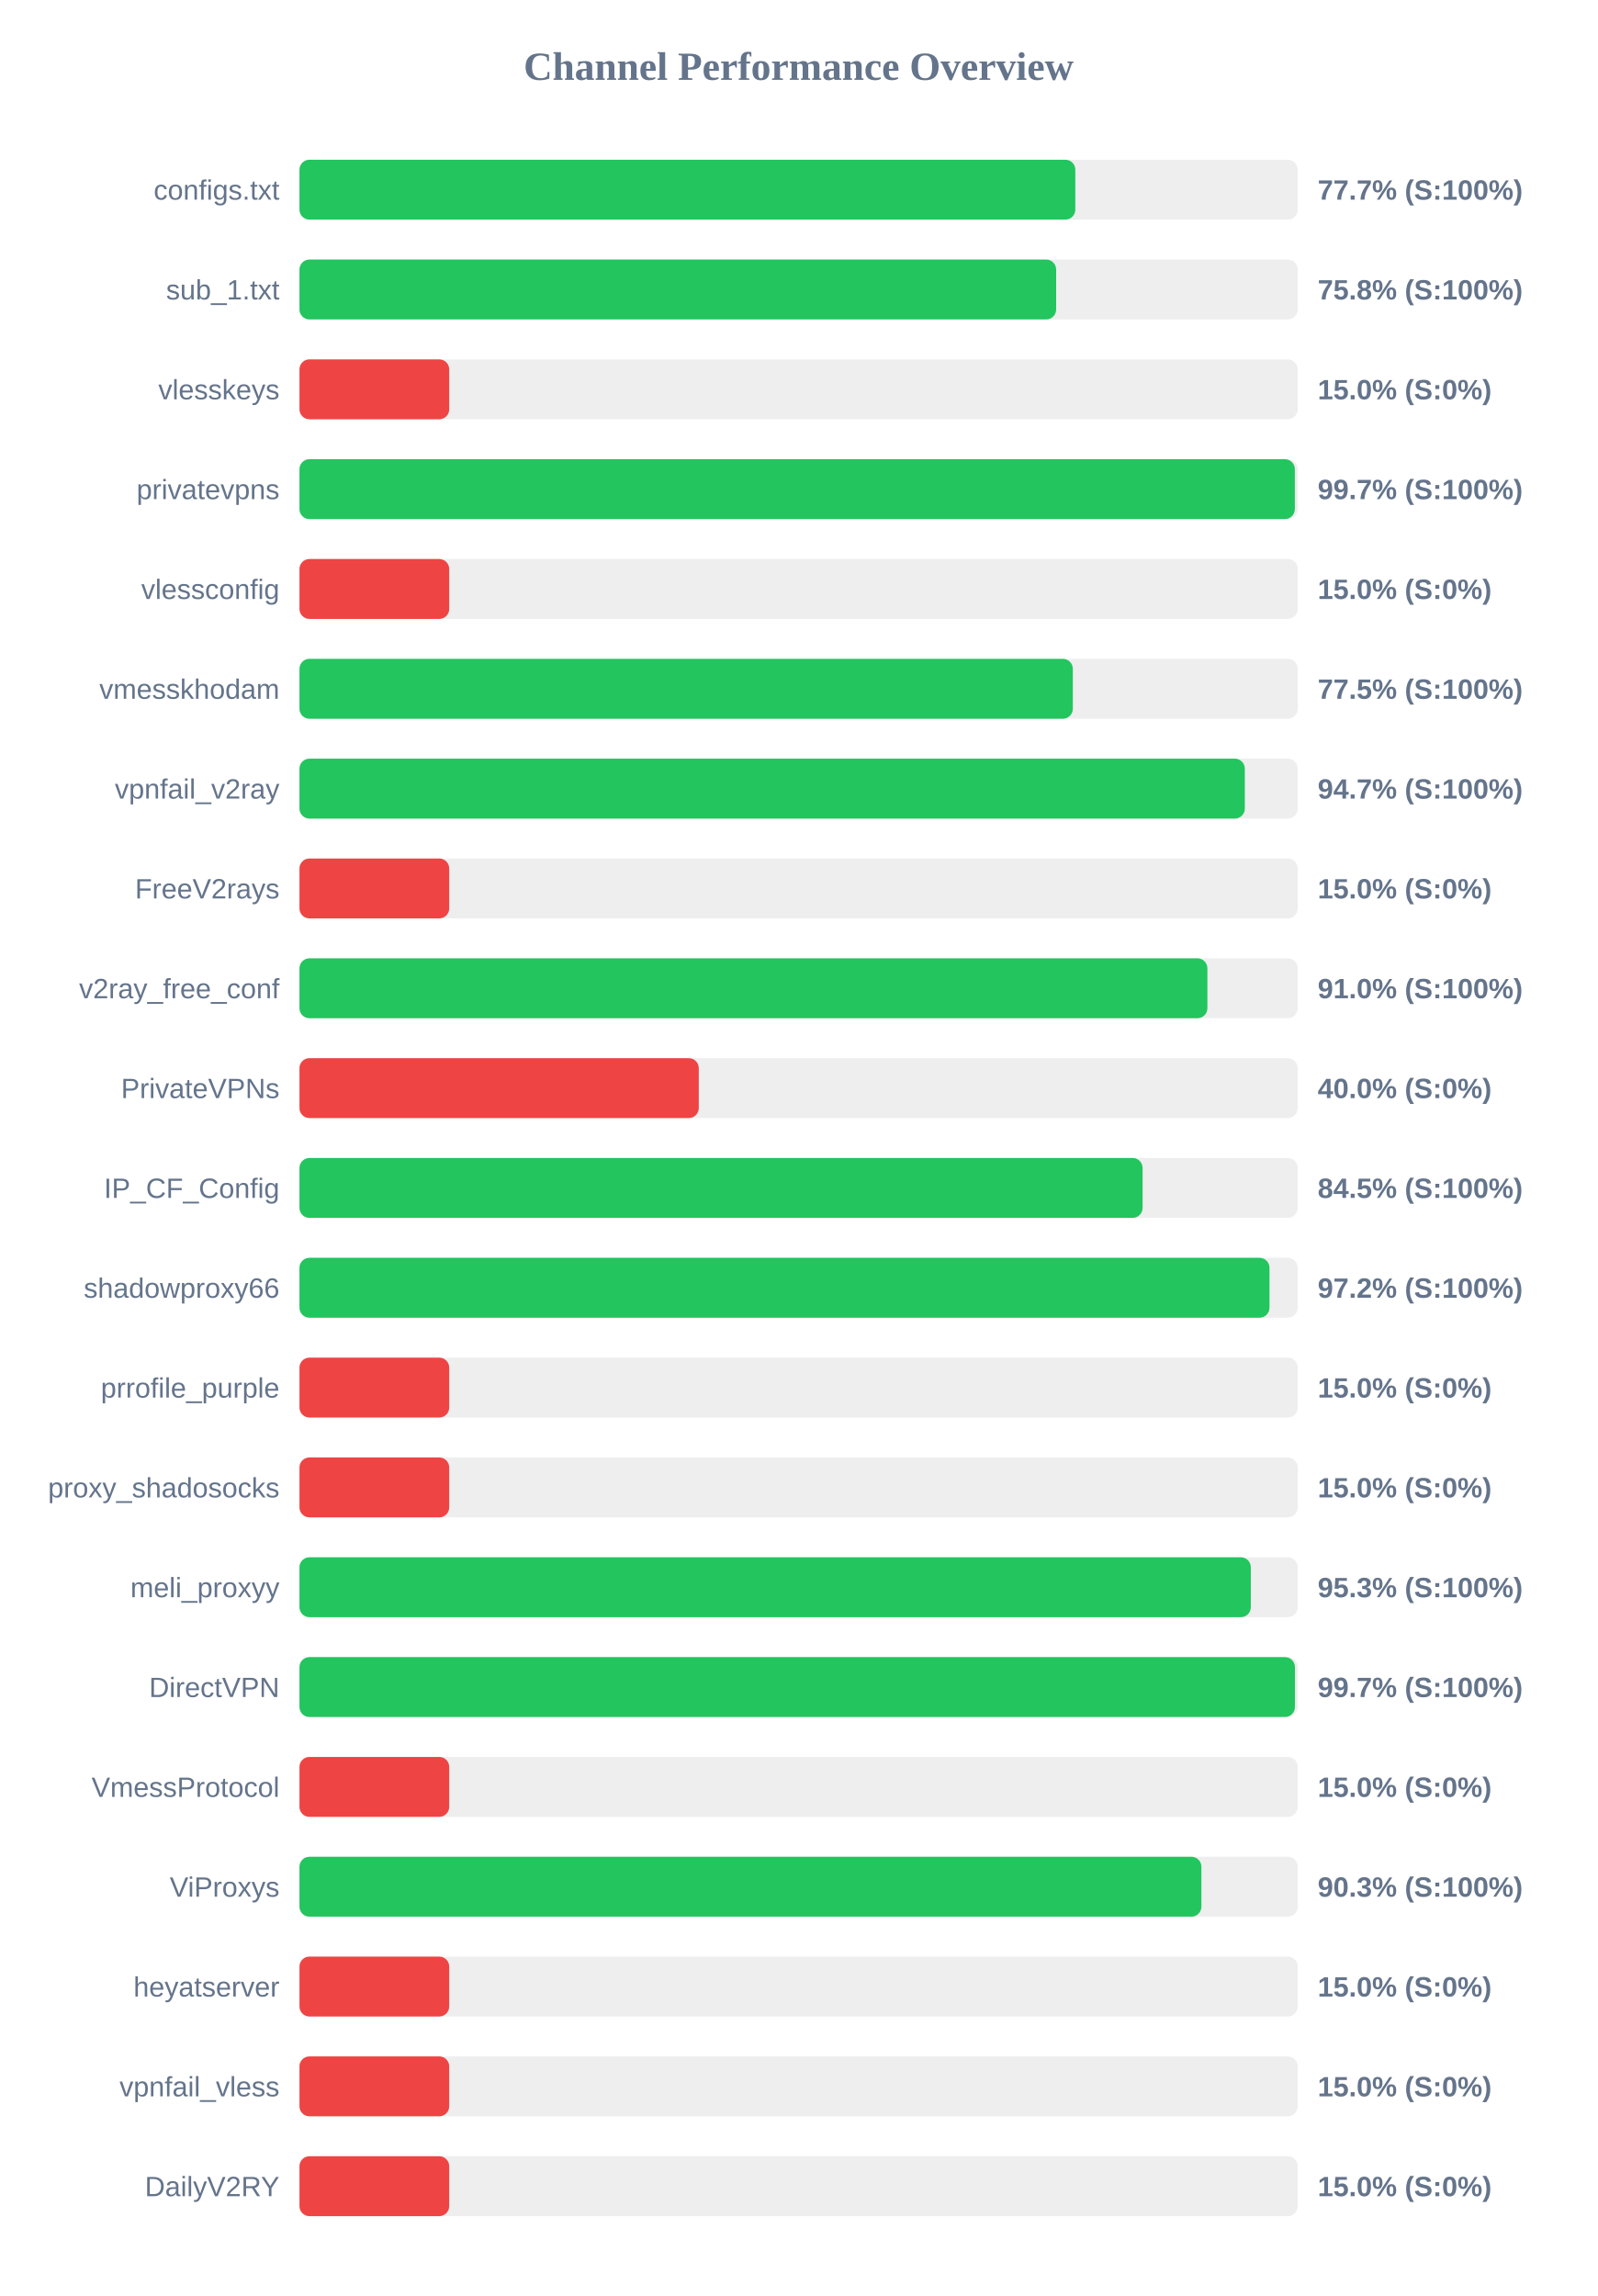
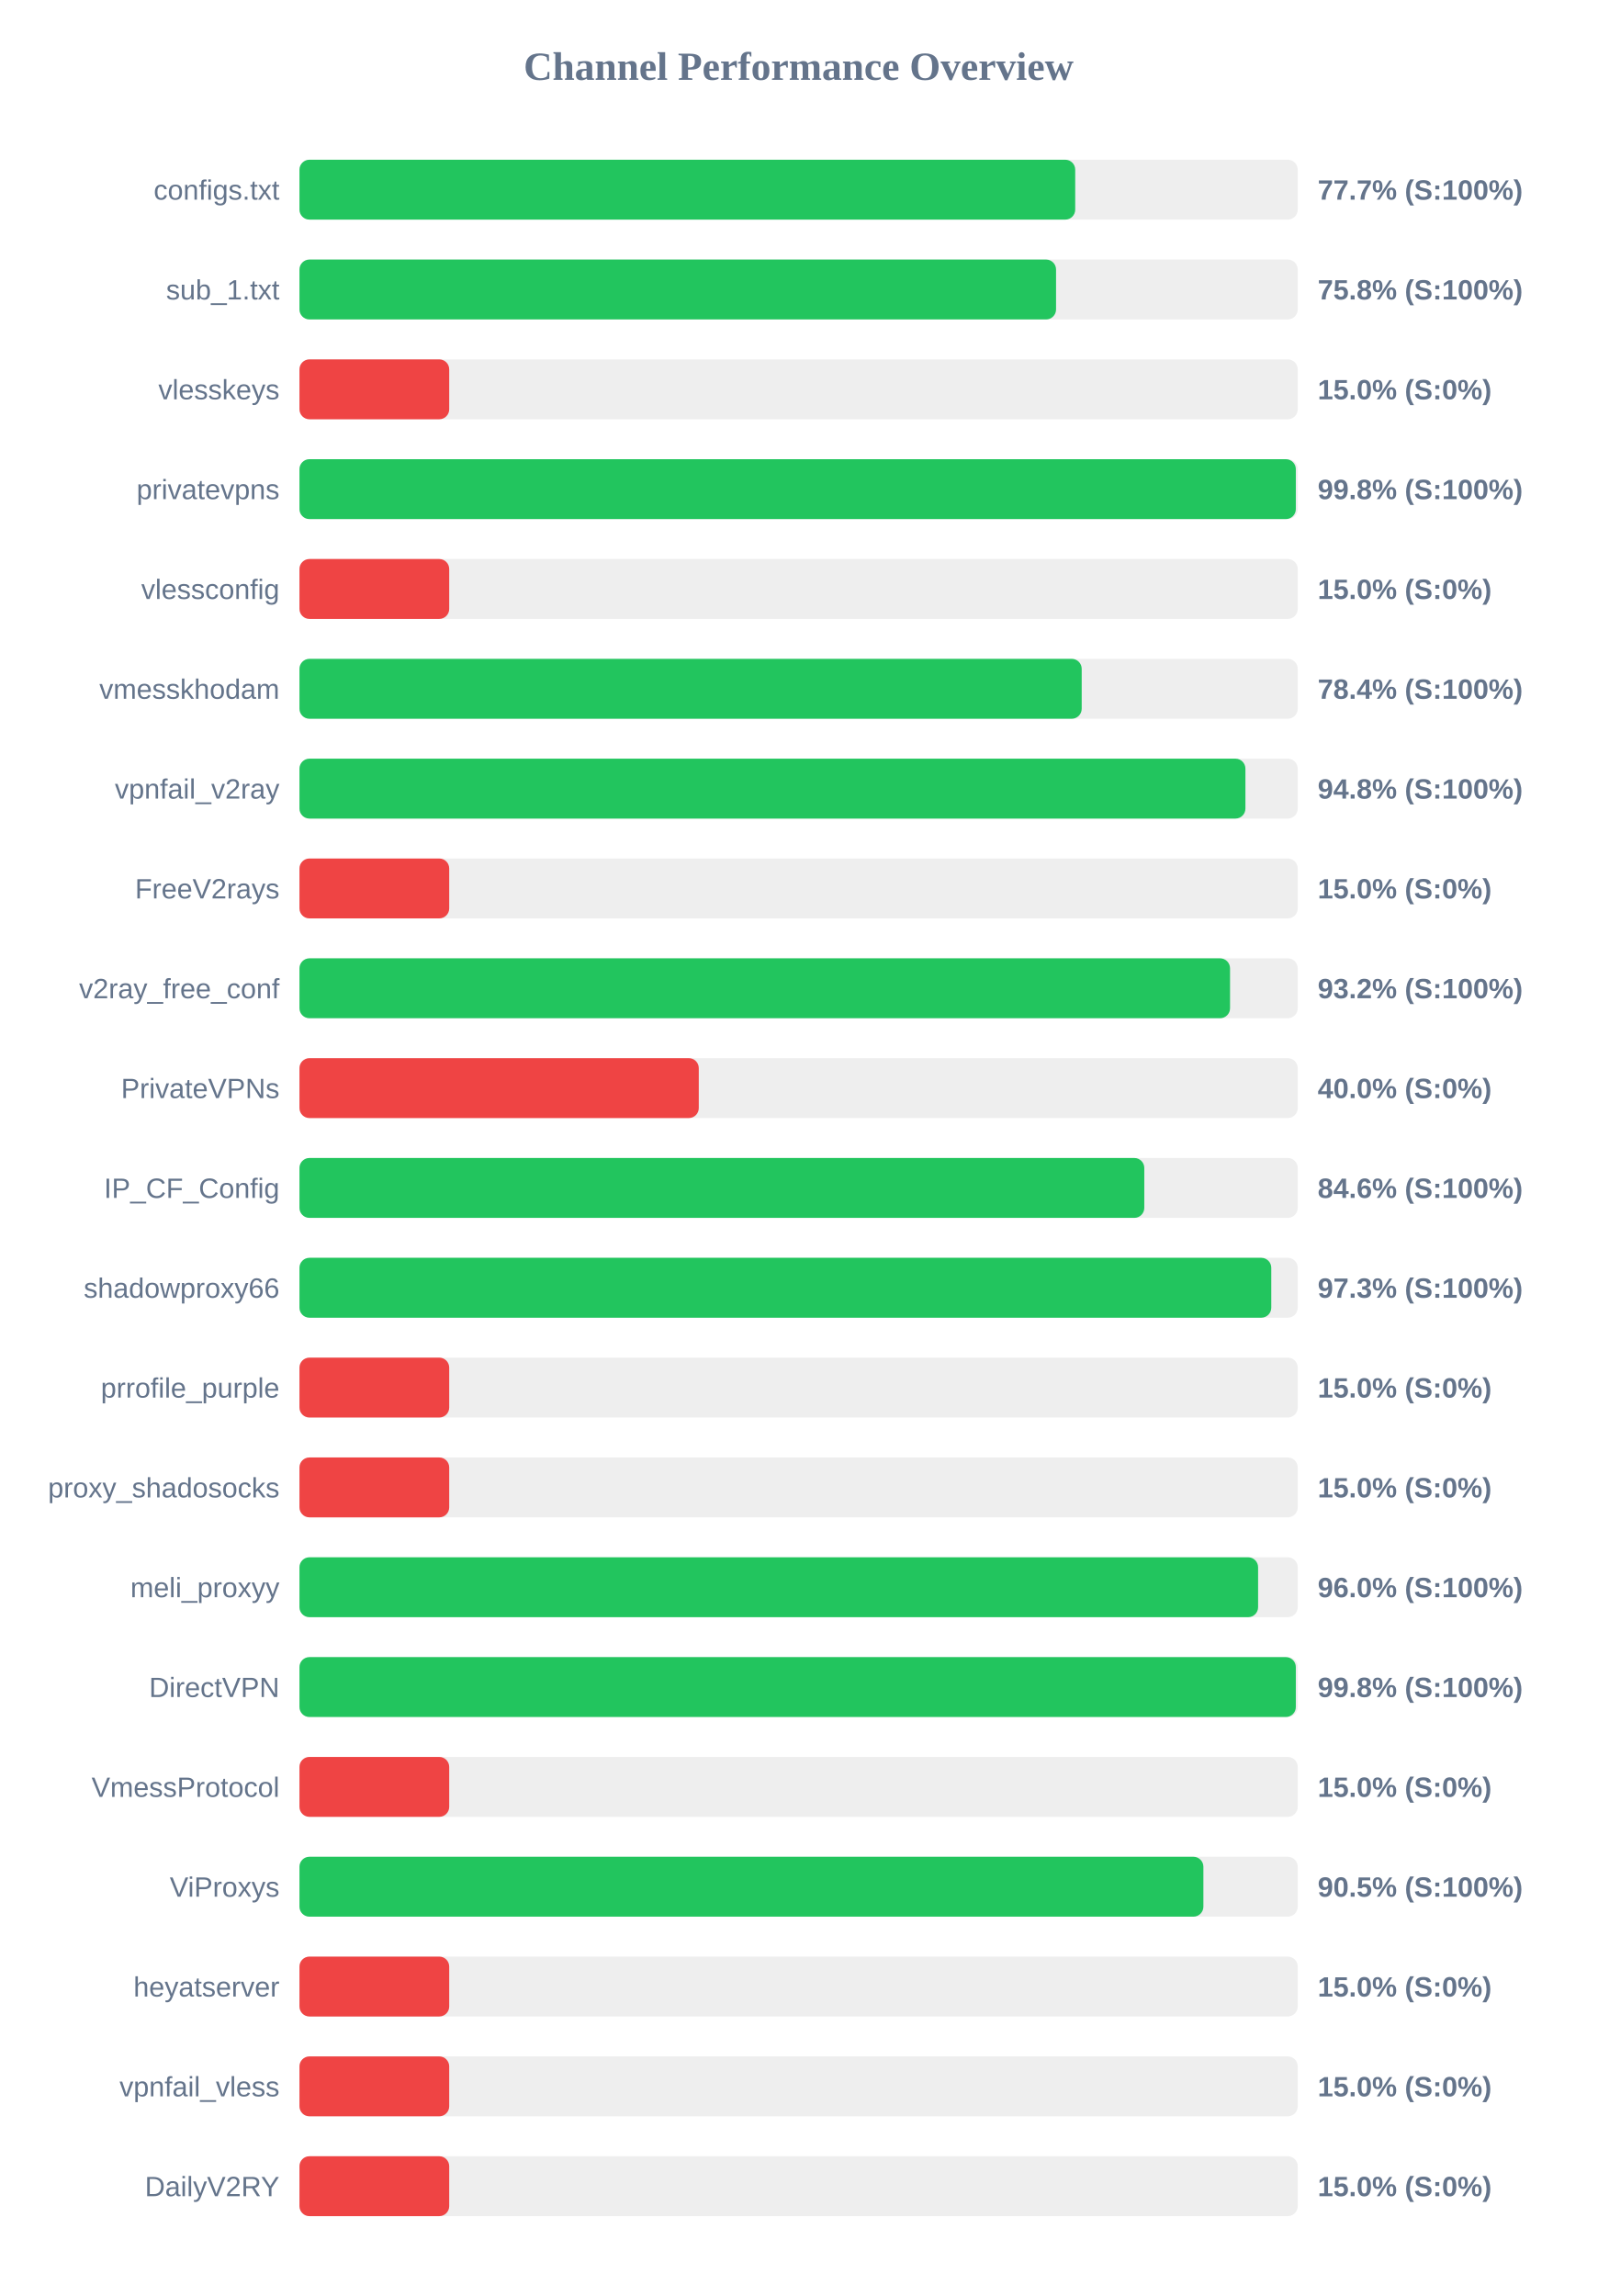
<svg xmlns="http://www.w3.org/2000/svg" width="800" height="1150" version="1.1">
  <style>
        .row { font: 14px Arial; fill: #64748b; }
        .score { font: bold 14px Arial; fill: #64748b; }
    </style>
  <text x="400" y="40" text-anchor="middle" font-size="20px" font-weight="bold" fill="#64748b">Channel Performance Overview</text>
  <rect x="150" y="80" width="500" height="30" fill="#eee" rx="5" />
-   <rect x="150" y="80" width="388.6" height="30" fill="#22c55e" rx="5" />
+   <rect x="150" y="80" width="388.55" height="30" fill="#22c55e" rx="5" />
  <text x="140" y="100" text-anchor="end" class="row">configs.txt</text>
  <text x="660" y="100" text-anchor="start" class="score">77.7% (S:100%)</text>
  <rect x="150" y="130" width="500" height="30" fill="#eee" rx="5" />
-   <rect x="150" y="130" width="379.0" height="30" fill="#22c55e" rx="5" />
+   <rect x="150" y="130" width="378.95" height="30" fill="#22c55e" rx="5" />
  <text x="140" y="150" text-anchor="end" class="row">sub_1.txt</text>
  <text x="660" y="150" text-anchor="start" class="score">75.8% (S:100%)</text>
  <rect x="150" y="180" width="500" height="30" fill="#eee" rx="5" />
  <rect x="150" y="180" width="75.0" height="30" fill="#ef4444" rx="5" />
  <text x="140" y="200" text-anchor="end" class="row">vlesskeys</text>
  <text x="660" y="200" text-anchor="start" class="score">15.0% (S:0%)</text>
  <rect x="150" y="230" width="500" height="30" fill="#eee" rx="5" />
-   <rect x="150" y="230" width="498.55" height="30" fill="#22c55e" rx="5" />
+   <rect x="150" y="230" width="499.05" height="30" fill="#22c55e" rx="5" />
  <text x="140" y="250" text-anchor="end" class="row">privatevpns</text>
-   <text x="660" y="250" text-anchor="start" class="score">99.7% (S:100%)</text>
+   <text x="660" y="250" text-anchor="start" class="score">99.8% (S:100%)</text>
  <rect x="150" y="280" width="500" height="30" fill="#eee" rx="5" />
  <rect x="150" y="280" width="75.0" height="30" fill="#ef4444" rx="5" />
  <text x="140" y="300" text-anchor="end" class="row">vlessconfig</text>
  <text x="660" y="300" text-anchor="start" class="score">15.0% (S:0%)</text>
  <rect x="150" y="330" width="500" height="30" fill="#eee" rx="5" />
-   <rect x="150" y="330" width="387.35" height="30" fill="#22c55e" rx="5" />
+   <rect x="150" y="330" width="391.8" height="30" fill="#22c55e" rx="5" />
  <text x="140" y="350" text-anchor="end" class="row">vmesskhodam</text>
-   <text x="660" y="350" text-anchor="start" class="score">77.5% (S:100%)</text>
+   <text x="660" y="350" text-anchor="start" class="score">78.4% (S:100%)</text>
  <rect x="150" y="380" width="500" height="30" fill="#eee" rx="5" />
-   <rect x="150" y="380" width="473.5" height="30" fill="#22c55e" rx="5" />
+   <rect x="150" y="380" width="473.8" height="30" fill="#22c55e" rx="5" />
  <text x="140" y="400" text-anchor="end" class="row">vpnfail_v2ray</text>
-   <text x="660" y="400" text-anchor="start" class="score">94.7% (S:100%)</text>
+   <text x="660" y="400" text-anchor="start" class="score">94.8% (S:100%)</text>
  <rect x="150" y="430" width="500" height="30" fill="#eee" rx="5" />
  <rect x="150" y="430" width="75.0" height="30" fill="#ef4444" rx="5" />
  <text x="140" y="450" text-anchor="end" class="row">FreeV2rays</text>
  <text x="660" y="450" text-anchor="start" class="score">15.0% (S:0%)</text>
  <rect x="150" y="480" width="500" height="30" fill="#eee" rx="5" />
-   <rect x="150" y="480" width="454.75" height="30" fill="#22c55e" rx="5" />
+   <rect x="150" y="480" width="466.1" height="30" fill="#22c55e" rx="5" />
  <text x="140" y="500" text-anchor="end" class="row">v2ray_free_conf</text>
-   <text x="660" y="500" text-anchor="start" class="score">91.0% (S:100%)</text>
+   <text x="660" y="500" text-anchor="start" class="score">93.2% (S:100%)</text>
  <rect x="150" y="530" width="500" height="30" fill="#eee" rx="5" />
  <rect x="150" y="530" width="200.0" height="30" fill="#ef4444" rx="5" />
  <text x="140" y="550" text-anchor="end" class="row">PrivateVPNs</text>
  <text x="660" y="550" text-anchor="start" class="score">40.0% (S:0%)</text>
  <rect x="150" y="580" width="500" height="30" fill="#eee" rx="5" />
-   <rect x="150" y="580" width="422.3" height="30" fill="#22c55e" rx="5" />
+   <rect x="150" y="580" width="423.15" height="30" fill="#22c55e" rx="5" />
  <text x="140" y="600" text-anchor="end" class="row">IP_CF_Config</text>
-   <text x="660" y="600" text-anchor="start" class="score">84.5% (S:100%)</text>
+   <text x="660" y="600" text-anchor="start" class="score">84.6% (S:100%)</text>
  <rect x="150" y="630" width="500" height="30" fill="#eee" rx="5" />
-   <rect x="150" y="630" width="485.85" height="30" fill="#22c55e" rx="5" />
+   <rect x="150" y="630" width="486.75" height="30" fill="#22c55e" rx="5" />
  <text x="140" y="650" text-anchor="end" class="row">shadowproxy66</text>
-   <text x="660" y="650" text-anchor="start" class="score">97.2% (S:100%)</text>
+   <text x="660" y="650" text-anchor="start" class="score">97.3% (S:100%)</text>
  <rect x="150" y="680" width="500" height="30" fill="#eee" rx="5" />
  <rect x="150" y="680" width="75.0" height="30" fill="#ef4444" rx="5" />
  <text x="140" y="700" text-anchor="end" class="row">prrofile_purple</text>
  <text x="660" y="700" text-anchor="start" class="score">15.0% (S:0%)</text>
  <rect x="150" y="730" width="500" height="30" fill="#eee" rx="5" />
  <rect x="150" y="730" width="75.0" height="30" fill="#ef4444" rx="5" />
  <text x="140" y="750" text-anchor="end" class="row">proxy_shadosocks</text>
  <text x="660" y="750" text-anchor="start" class="score">15.0% (S:0%)</text>
  <rect x="150" y="780" width="500" height="30" fill="#eee" rx="5" />
-   <rect x="150" y="780" width="476.5" height="30" fill="#22c55e" rx="5" />
+   <rect x="150" y="780" width="480.15" height="30" fill="#22c55e" rx="5" />
  <text x="140" y="800" text-anchor="end" class="row">meli_proxyy</text>
-   <text x="660" y="800" text-anchor="start" class="score">95.3% (S:100%)</text>
+   <text x="660" y="800" text-anchor="start" class="score">96.0% (S:100%)</text>
  <rect x="150" y="830" width="500" height="30" fill="#eee" rx="5" />
-   <rect x="150" y="830" width="498.6" height="30" fill="#22c55e" rx="5" />
+   <rect x="150" y="830" width="499.05" height="30" fill="#22c55e" rx="5" />
  <text x="140" y="850" text-anchor="end" class="row">DirectVPN</text>
-   <text x="660" y="850" text-anchor="start" class="score">99.7% (S:100%)</text>
+   <text x="660" y="850" text-anchor="start" class="score">99.8% (S:100%)</text>
  <rect x="150" y="880" width="500" height="30" fill="#eee" rx="5" />
  <rect x="150" y="880" width="75.0" height="30" fill="#ef4444" rx="5" />
  <text x="140" y="900" text-anchor="end" class="row">VmessProtocol</text>
  <text x="660" y="900" text-anchor="start" class="score">15.0% (S:0%)</text>
  <rect x="150" y="930" width="500" height="30" fill="#eee" rx="5" />
-   <rect x="150" y="930" width="451.75" height="30" fill="#22c55e" rx="5" />
+   <rect x="150" y="930" width="452.75" height="30" fill="#22c55e" rx="5" />
  <text x="140" y="950" text-anchor="end" class="row">ViProxys</text>
-   <text x="660" y="950" text-anchor="start" class="score">90.3% (S:100%)</text>
+   <text x="660" y="950" text-anchor="start" class="score">90.5% (S:100%)</text>
  <rect x="150" y="980" width="500" height="30" fill="#eee" rx="5" />
  <rect x="150" y="980" width="75.0" height="30" fill="#ef4444" rx="5" />
  <text x="140" y="1000" text-anchor="end" class="row">heyatserver</text>
  <text x="660" y="1000" text-anchor="start" class="score">15.0% (S:0%)</text>
  <rect x="150" y="1030" width="500" height="30" fill="#eee" rx="5" />
  <rect x="150" y="1030" width="75.0" height="30" fill="#ef4444" rx="5" />
  <text x="140" y="1050" text-anchor="end" class="row">vpnfail_vless</text>
  <text x="660" y="1050" text-anchor="start" class="score">15.0% (S:0%)</text>
  <rect x="150" y="1080" width="500" height="30" fill="#eee" rx="5" />
  <rect x="150" y="1080" width="75.0" height="30" fill="#ef4444" rx="5" />
  <text x="140" y="1100" text-anchor="end" class="row">DailyV2RY</text>
  <text x="660" y="1100" text-anchor="start" class="score">15.0% (S:0%)</text>
</svg>
